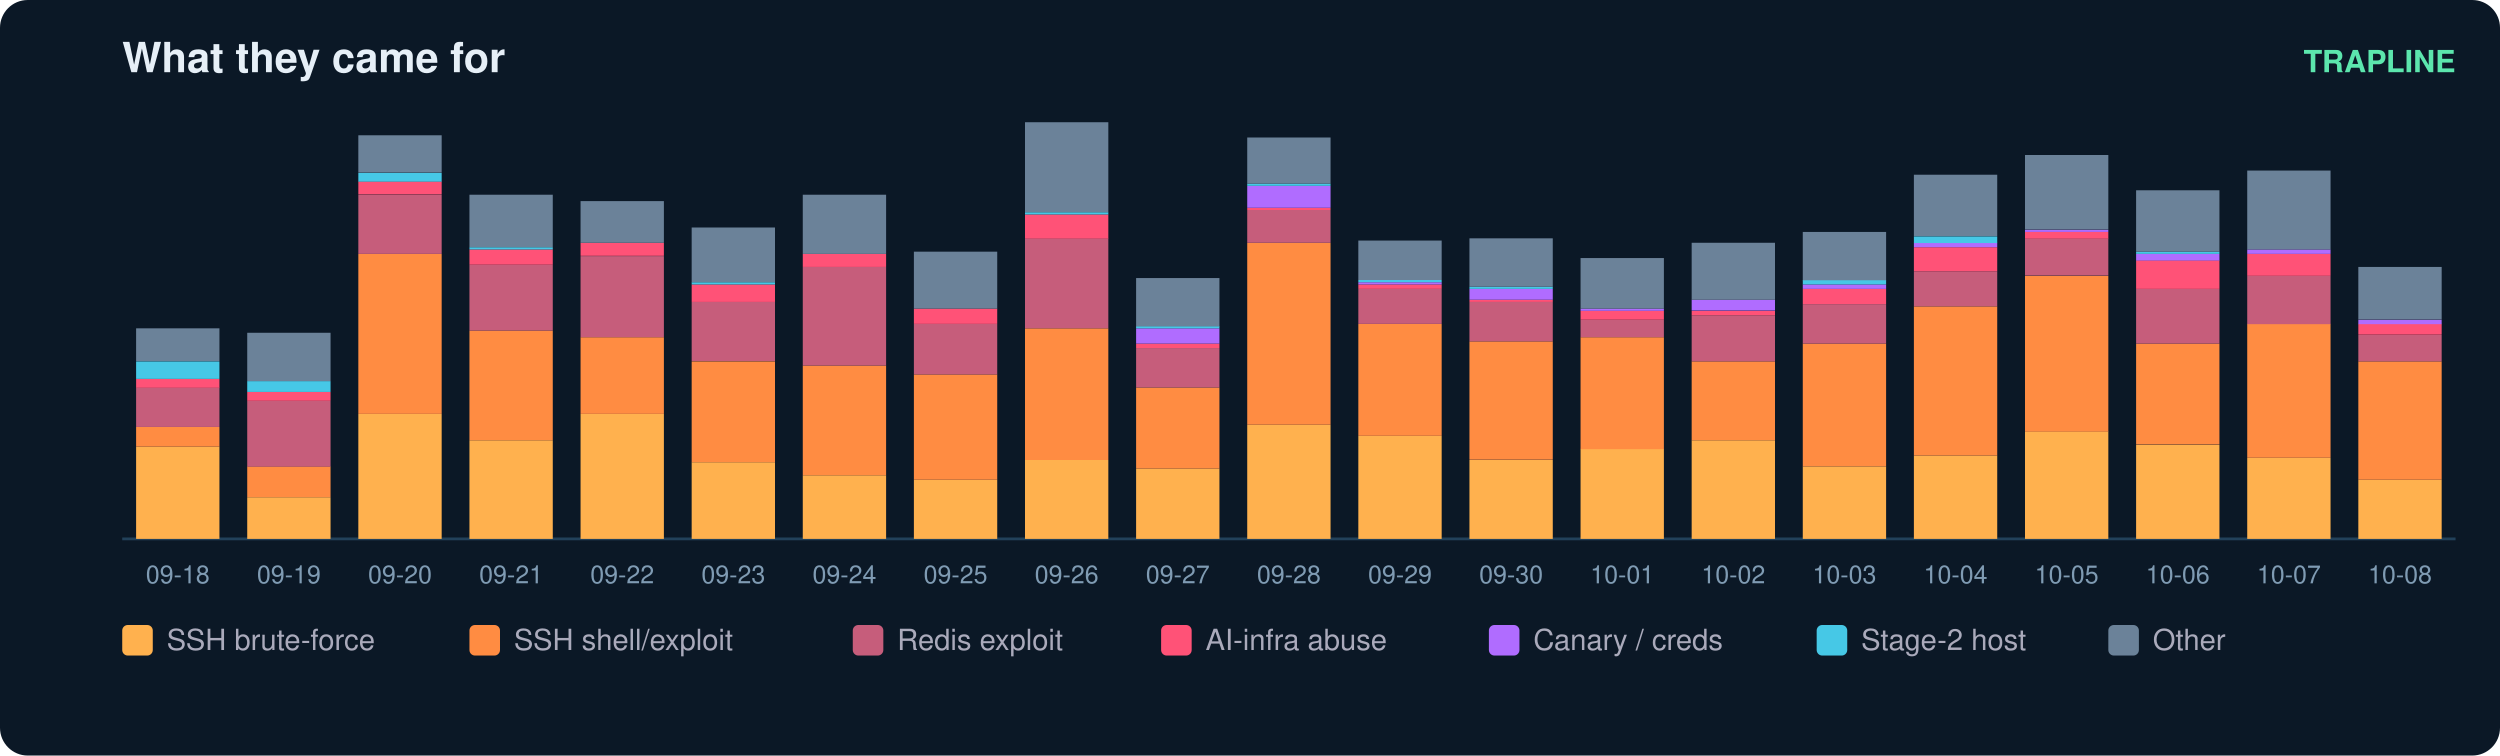
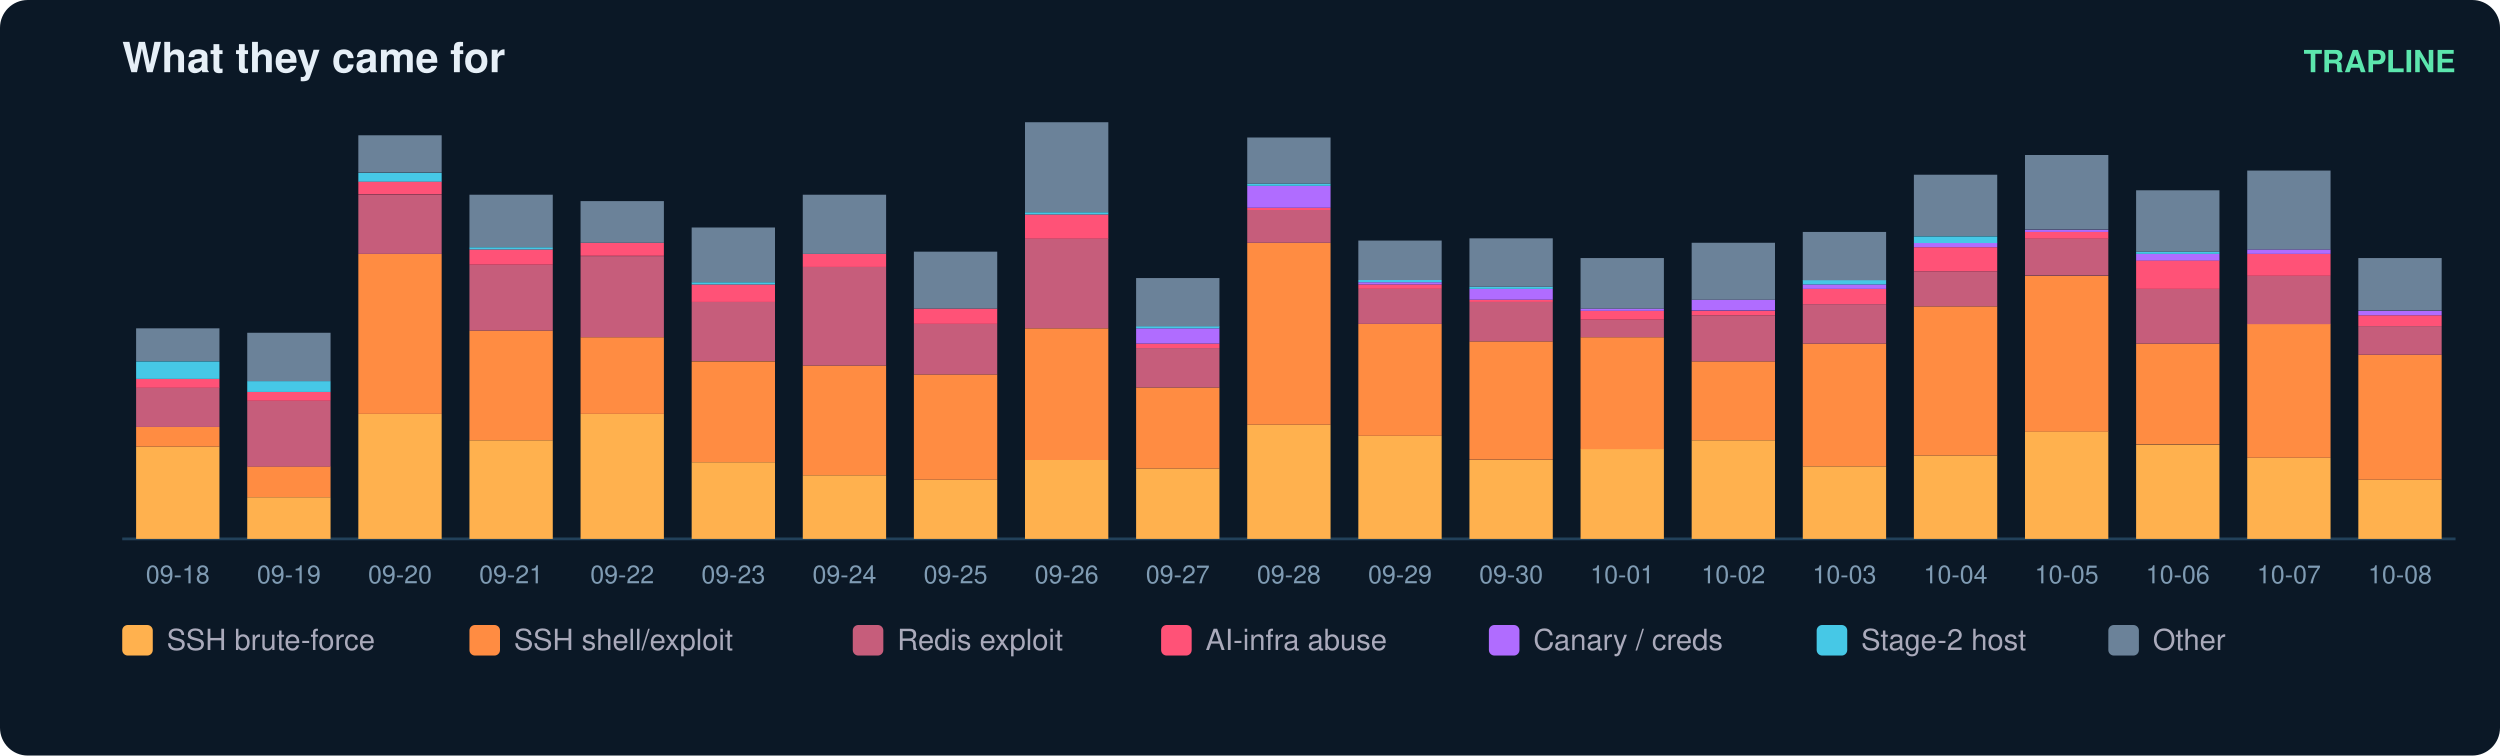
<svg xmlns="http://www.w3.org/2000/svg" width="900" height="272" viewBox="0 0 900 272" font-family="ui-sans-serif,Segoe UI,Helvetica,Arial">
  <rect width="900" height="272" rx="10" fill="#0b1826" />
  <text x="44" y="26" fill="#e6eff7" font-size="15" font-weight="700">What they came for</text>
  <text x="884" y="26" fill="#5ce6ad" font-size="11" text-anchor="end" font-weight="600">TRAPLINE</text>
  <line x1="44" y1="194" x2="884" y2="194" stroke="#22415a" />
  <rect x="49" y="160.8" width="30" height="33.2" fill="#ffb14e" />
  <rect x="49" y="153.7" width="30" height="7.1" fill="#ff8c42" />
  <rect x="49" y="139.5" width="30" height="14.2" fill="#c65d7b" />
  <rect x="49" y="136.4" width="30" height="3.2" fill="#ff5277" />
  <rect x="49" y="130.1" width="30" height="6.3" fill="#46c8e6" />
  <rect x="49" y="118.2" width="30" height="11.8" fill="#6b8299" />
  <text x="64.0" y="210.0" fill="#7f9bb3" font-size="9" text-anchor="middle">09-18</text>
  <rect x="89" y="179.0" width="30" height="15.0" fill="#ffb14e" />
  <rect x="89" y="167.9" width="30" height="11.1" fill="#ff8c42" />
  <rect x="89" y="144.3" width="30" height="23.7" fill="#c65d7b" />
  <rect x="89" y="141.1" width="30" height="3.2" fill="#ff5277" />
  <rect x="89" y="137.2" width="30" height="3.9" fill="#46c8e6" />
  <rect x="89" y="119.8" width="30" height="17.4" fill="#6b8299" />
  <text x="104.0" y="210.0" fill="#7f9bb3" font-size="9" text-anchor="middle">09-19</text>
  <rect x="129" y="149.0" width="30" height="45.0" fill="#ffb14e" />
  <rect x="129" y="91.4" width="30" height="57.6" fill="#ff8c42" />
  <rect x="129" y="70.1" width="30" height="21.3" fill="#c65d7b" />
  <rect x="129" y="65.3" width="30" height="4.7" fill="#ff5277" />
  <rect x="129" y="62.2" width="30" height="3.2" fill="#46c8e6" />
  <rect x="129" y="48.7" width="30" height="13.4" fill="#6b8299" />
  <text x="144.0" y="210.0" fill="#7f9bb3" font-size="9" text-anchor="middle">09-20</text>
  <rect x="169" y="158.5" width="30" height="35.5" fill="#ffb14e" />
  <rect x="169" y="119.0" width="30" height="39.5" fill="#ff8c42" />
  <rect x="169" y="95.3" width="30" height="23.7" fill="#c65d7b" />
  <rect x="169" y="89.8" width="30" height="5.5" fill="#ff5277" />
  <rect x="169" y="89.0" width="30" height="0.8" fill="#46c8e6" />
  <rect x="169" y="70.1" width="30" height="18.9" fill="#6b8299" />
  <text x="184.0" y="210.0" fill="#7f9bb3" font-size="9" text-anchor="middle">09-21</text>
  <rect x="209" y="149.0" width="30" height="45.0" fill="#ffb14e" />
  <rect x="209" y="121.4" width="30" height="27.6" fill="#ff8c42" />
  <rect x="209" y="92.2" width="30" height="29.2" fill="#c65d7b" />
  <rect x="209" y="87.4" width="30" height="4.7" fill="#ff5277" />
  <rect x="209" y="72.4" width="30" height="15.0" fill="#6b8299" />
  <text x="224.0" y="210.0" fill="#7f9bb3" font-size="9" text-anchor="middle">09-22</text>
  <rect x="249" y="166.4" width="30" height="27.6" fill="#ffb14e" />
  <rect x="249" y="130.1" width="30" height="36.3" fill="#ff8c42" />
  <rect x="249" y="108.7" width="30" height="21.3" fill="#c65d7b" />
  <rect x="249" y="102.4" width="30" height="6.3" fill="#ff5277" />
  <rect x="249" y="101.6" width="30" height="0.8" fill="#46c8e6" />
  <rect x="249" y="81.9" width="30" height="19.7" fill="#6b8299" />
  <text x="264.0" y="210.0" fill="#7f9bb3" font-size="9" text-anchor="middle">09-23</text>
  <rect x="289" y="171.1" width="30" height="22.9" fill="#ffb14e" />
  <rect x="289" y="131.6" width="30" height="39.5" fill="#ff8c42" />
  <rect x="289" y="96.1" width="30" height="35.5" fill="#c65d7b" />
  <rect x="289" y="91.4" width="30" height="4.7" fill="#ff5277" />
  <rect x="289" y="70.1" width="30" height="21.3" fill="#6b8299" />
  <text x="304.0" y="210.0" fill="#7f9bb3" font-size="9" text-anchor="middle">09-24</text>
  <rect x="329" y="172.7" width="30" height="21.3" fill="#ffb14e" />
  <rect x="329" y="134.8" width="30" height="37.9" fill="#ff8c42" />
  <rect x="329" y="116.6" width="30" height="18.2" fill="#c65d7b" />
  <rect x="329" y="111.1" width="30" height="5.5" fill="#ff5277" />
  <rect x="329" y="90.6" width="30" height="20.5" fill="#6b8299" />
  <text x="344.0" y="210.0" fill="#7f9bb3" font-size="9" text-anchor="middle">09-25</text>
  <rect x="369" y="165.6" width="30" height="28.4" fill="#ffb14e" />
  <rect x="369" y="118.2" width="30" height="47.4" fill="#ff8c42" />
  <rect x="369" y="85.8" width="30" height="32.4" fill="#c65d7b" />
  <rect x="369" y="77.2" width="30" height="8.7" fill="#ff5277" />
  <rect x="369" y="76.4" width="30" height="0.8" fill="#46c8e6" />
  <rect x="369" y="44.0" width="30" height="32.4" fill="#6b8299" />
  <text x="384.0" y="210.0" fill="#7f9bb3" font-size="9" text-anchor="middle">09-26</text>
  <rect x="409" y="168.7" width="30" height="25.3" fill="#ffb14e" />
  <rect x="409" y="139.5" width="30" height="29.2" fill="#ff8c42" />
  <rect x="409" y="125.3" width="30" height="14.2" fill="#c65d7b" />
  <rect x="409" y="123.7" width="30" height="1.6" fill="#ff5277" />
  <rect x="409" y="118.2" width="30" height="5.5" fill="#b06cff" />
  <rect x="409" y="117.4" width="30" height="0.8" fill="#46c8e6" />
  <rect x="409" y="100.1" width="30" height="17.4" fill="#6b8299" />
  <text x="424.0" y="210.0" fill="#7f9bb3" font-size="9" text-anchor="middle">09-27</text>
  <rect x="449" y="152.9" width="30" height="41.1" fill="#ffb14e" />
  <rect x="449" y="87.4" width="30" height="65.5" fill="#ff8c42" />
  <rect x="449" y="75.6" width="30" height="11.8" fill="#c65d7b" />
  <rect x="449" y="74.8" width="30" height="0.8" fill="#ff5277" />
  <rect x="449" y="66.9" width="30" height="7.9" fill="#b06cff" />
  <rect x="449" y="66.1" width="30" height="0.8" fill="#46c8e6" />
  <rect x="449" y="49.5" width="30" height="16.6" fill="#6b8299" />
  <text x="464.0" y="210.0" fill="#7f9bb3" font-size="9" text-anchor="middle">09-28</text>
  <rect x="489" y="156.9" width="30" height="37.1" fill="#ffb14e" />
  <rect x="489" y="116.6" width="30" height="40.3" fill="#ff8c42" />
  <rect x="489" y="104.0" width="30" height="12.6" fill="#c65d7b" />
  <rect x="489" y="102.4" width="30" height="1.6" fill="#ff5277" />
  <rect x="489" y="101.6" width="30" height="0.8" fill="#b06cff" />
  <rect x="489" y="100.8" width="30" height="0.8" fill="#46c8e6" />
  <rect x="489" y="86.6" width="30" height="14.2" fill="#6b8299" />
  <text x="504.0" y="210.0" fill="#7f9bb3" font-size="9" text-anchor="middle">09-29</text>
  <rect x="529" y="165.6" width="30" height="28.4" fill="#ffb14e" />
  <rect x="529" y="122.9" width="30" height="42.6" fill="#ff8c42" />
  <rect x="529" y="108.7" width="30" height="14.2" fill="#c65d7b" />
  <rect x="529" y="107.9" width="30" height="0.8" fill="#ff5277" />
  <rect x="529" y="104.0" width="30" height="3.9" fill="#b06cff" />
  <rect x="529" y="103.2" width="30" height="0.8" fill="#46c8e6" />
  <rect x="529" y="85.8" width="30" height="17.4" fill="#6b8299" />
  <text x="544.0" y="210.0" fill="#7f9bb3" font-size="9" text-anchor="middle">09-30</text>
  <rect x="569" y="161.6" width="30" height="32.4" fill="#ffb14e" />
  <rect x="569" y="121.4" width="30" height="40.3" fill="#ff8c42" />
  <rect x="569" y="115.1" width="30" height="6.3" fill="#c65d7b" />
  <rect x="569" y="111.9" width="30" height="3.2" fill="#ff5277" />
  <rect x="569" y="111.1" width="30" height="0.8" fill="#b06cff" />
  <rect x="569" y="92.9" width="30" height="18.2" fill="#6b8299" />
  <text x="584.0" y="210.0" fill="#7f9bb3" font-size="9" text-anchor="middle">10-01</text>
  <rect x="609" y="158.5" width="30" height="35.5" fill="#ffb14e" />
  <rect x="609" y="130.1" width="30" height="28.4" fill="#ff8c42" />
  <rect x="609" y="113.5" width="30" height="16.6" fill="#c65d7b" />
  <rect x="609" y="111.9" width="30" height="1.6" fill="#ff5277" />
  <rect x="609" y="107.9" width="30" height="3.9" fill="#b06cff" />
  <rect x="609" y="87.4" width="30" height="20.5" fill="#6b8299" />
  <text x="624.0" y="210.0" fill="#7f9bb3" font-size="9" text-anchor="middle">10-02</text>
  <rect x="649" y="167.9" width="30" height="26.1" fill="#ffb14e" />
  <rect x="649" y="123.7" width="30" height="44.2" fill="#ff8c42" />
  <rect x="649" y="109.5" width="30" height="14.2" fill="#c65d7b" />
  <rect x="649" y="104.0" width="30" height="5.5" fill="#ff5277" />
  <rect x="649" y="102.4" width="30" height="1.6" fill="#b06cff" />
  <rect x="649" y="100.8" width="30" height="1.6" fill="#46c8e6" />
  <rect x="649" y="83.5" width="30" height="17.4" fill="#6b8299" />
  <text x="664.0" y="210.0" fill="#7f9bb3" font-size="9" text-anchor="middle">10-03</text>
  <rect x="689" y="164.0" width="30" height="30.0" fill="#ffb14e" />
  <rect x="689" y="110.3" width="30" height="53.7" fill="#ff8c42" />
  <rect x="689" y="97.7" width="30" height="12.6" fill="#c65d7b" />
  <rect x="689" y="89.0" width="30" height="8.7" fill="#ff5277" />
  <rect x="689" y="87.4" width="30" height="1.6" fill="#b06cff" />
  <rect x="689" y="85.1" width="30" height="2.4" fill="#46c8e6" />
  <rect x="689" y="62.9" width="30" height="22.1" fill="#6b8299" />
  <text x="704.0" y="210.0" fill="#7f9bb3" font-size="9" text-anchor="middle">10-04</text>
  <rect x="729" y="155.3" width="30" height="38.7" fill="#ffb14e" />
  <rect x="729" y="99.3" width="30" height="56.1" fill="#ff8c42" />
  <rect x="729" y="85.8" width="30" height="13.4" fill="#c65d7b" />
  <rect x="729" y="83.5" width="30" height="2.4" fill="#ff5277" />
  <rect x="729" y="82.7" width="30" height="0.8" fill="#b06cff" />
  <rect x="729" y="55.8" width="30" height="26.8" fill="#6b8299" />
  <text x="744.0" y="210.0" fill="#7f9bb3" font-size="9" text-anchor="middle">10-05</text>
  <rect x="769" y="160.1" width="30" height="33.9" fill="#ffb14e" />
  <rect x="769" y="123.7" width="30" height="36.3" fill="#ff8c42" />
  <rect x="769" y="104.0" width="30" height="19.7" fill="#c65d7b" />
  <rect x="769" y="93.7" width="30" height="10.3" fill="#ff5277" />
  <rect x="769" y="91.4" width="30" height="2.4" fill="#b06cff" />
  <rect x="769" y="90.6" width="30" height="0.8" fill="#46c8e6" />
  <rect x="769" y="68.5" width="30" height="22.1" fill="#6b8299" />
  <text x="784.0" y="210.0" fill="#7f9bb3" font-size="9" text-anchor="middle">10-06</text>
  <rect x="809" y="164.8" width="30" height="29.2" fill="#ffb14e" />
  <rect x="809" y="116.6" width="30" height="48.2" fill="#ff8c42" />
  <rect x="809" y="99.3" width="30" height="17.4" fill="#c65d7b" />
  <rect x="809" y="91.4" width="30" height="7.9" fill="#ff5277" />
  <rect x="809" y="89.8" width="30" height="1.6" fill="#b06cff" />
  <rect x="809" y="61.4" width="30" height="28.4" fill="#6b8299" />
  <text x="824.0" y="210.0" fill="#7f9bb3" font-size="9" text-anchor="middle">10-07</text>
  <rect x="849" y="172.7" width="30" height="21.3" fill="#ffb14e" />
-   <rect x="849" y="130.1" width="30" height="42.6" fill="#ff8c42" />
-   <rect x="849" y="120.6" width="30" height="9.5" fill="#c65d7b" />
-   <rect x="849" y="116.6" width="30" height="3.9" fill="#ff5277" />
-   <rect x="849" y="115.1" width="30" height="1.6" fill="#b06cff" />
-   <rect x="849" y="96.1" width="30" height="18.9" fill="#6b8299" />
+   <rect x="849" y="127.7" width="30" height="45.0" fill="#ff8c42" />
+   <rect x="849" y="117.4" width="30" height="10.3" fill="#c65d7b" />
+   <rect x="849" y="113.5" width="30" height="3.9" fill="#ff5277" />
+   <rect x="849" y="111.9" width="30" height="1.6" fill="#b06cff" />
+   <rect x="849" y="92.9" width="30" height="18.9" fill="#6b8299" />
  <text x="864.0" y="210.0" fill="#7f9bb3" font-size="9" text-anchor="middle">10-08</text>
  <rect x="44" y="225" width="11" height="11" rx="2" fill="#ffb14e" />
  <text x="60" y="234" fill="#aab" font-size="10.5">SSH brute-force</text>
  <rect x="169" y="225" width="11" height="11" rx="2" fill="#ff8c42" />
  <text x="185" y="234" fill="#aab" font-size="10.5">SSH shell/exploit</text>
  <rect x="307" y="225" width="11" height="11" rx="2" fill="#c65d7b" />
  <text x="323" y="234" fill="#aab" font-size="10.5">Redis exploit</text>
  <rect x="418" y="225" width="11" height="11" rx="2" fill="#ff5277" />
  <text x="434" y="234" fill="#aab" font-size="10.5">AI-infra abuse</text>
  <rect x="536" y="225" width="11" height="11" rx="2" fill="#b06cff" />
  <text x="552" y="234" fill="#aab" font-size="10.5">Canary / creds</text>
  <rect x="654" y="225" width="11" height="11" rx="2" fill="#46c8e6" />
  <text x="670" y="234" fill="#aab" font-size="10.5">Stage-2 host</text>
  <rect x="759" y="225" width="11" height="11" rx="2" fill="#6b8299" />
  <text x="775" y="234" fill="#aab" font-size="10.5">Other</text>
</svg>
